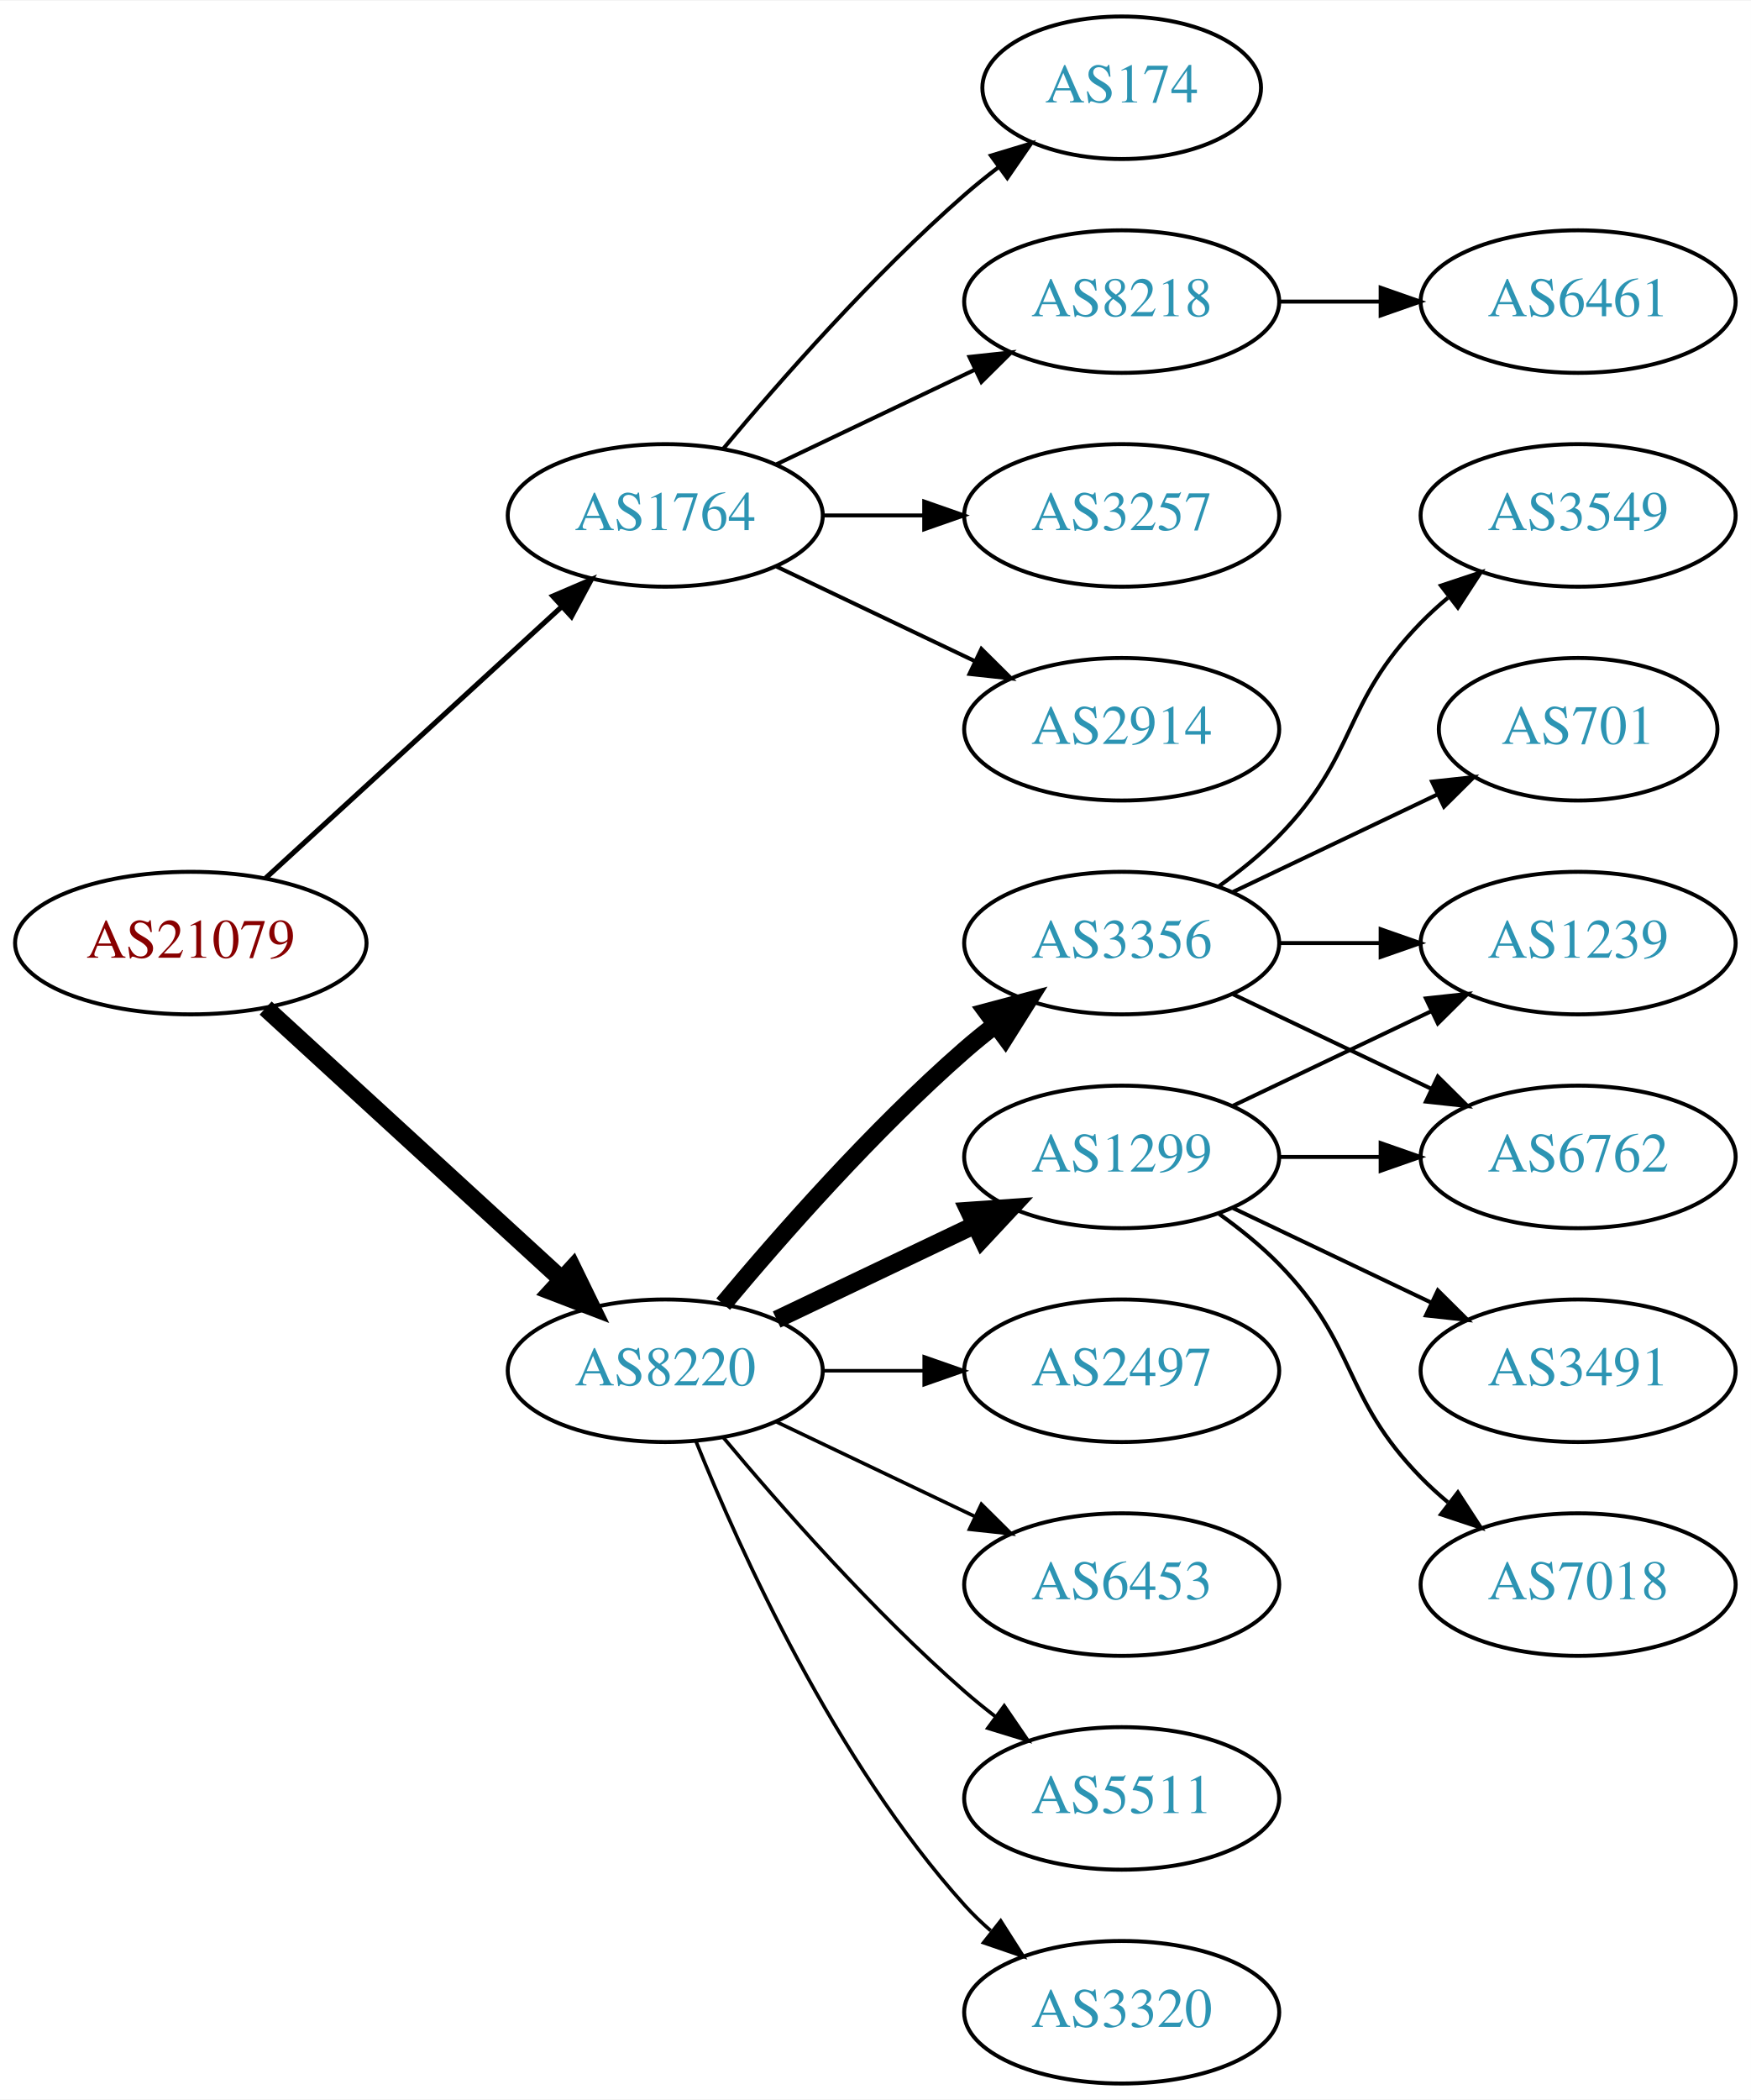
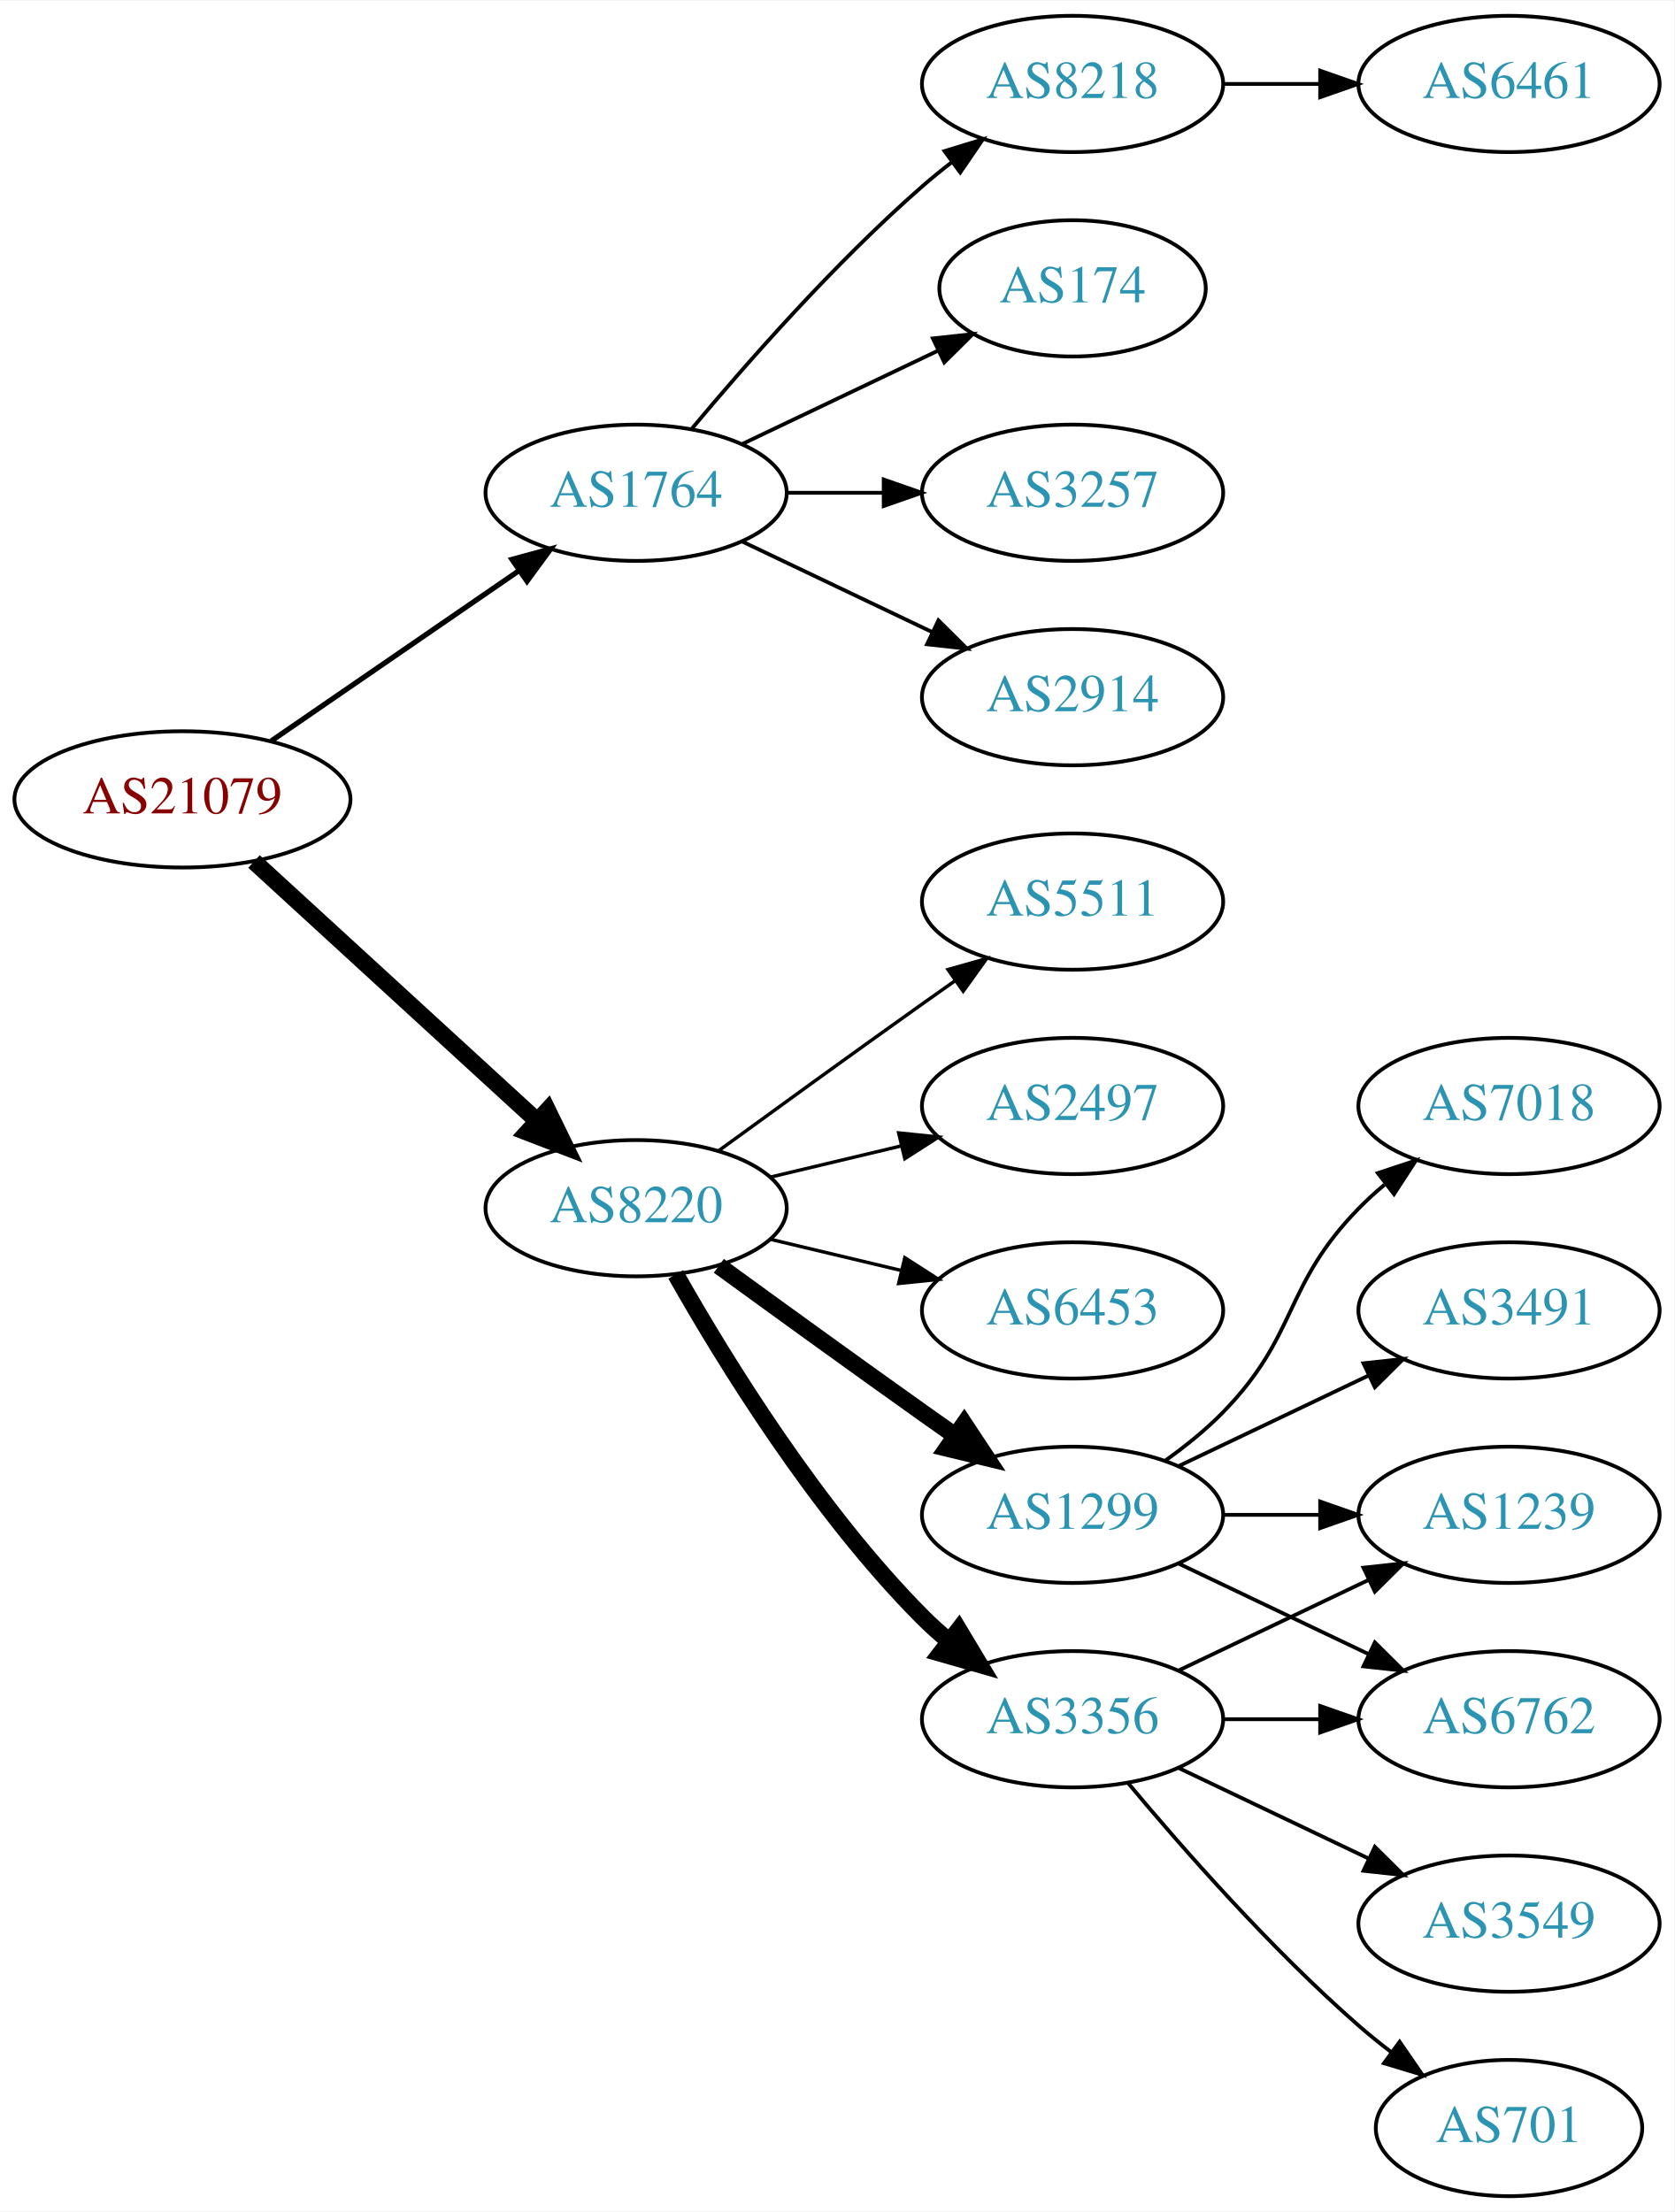
- <svg xmlns="http://www.w3.org/2000/svg" xmlns:xlink="http://www.w3.org/1999/xlink" width="442pt" height="530pt" viewBox="0.00 0.00 442.27 530.00">
-   <g id="graph0" class="graph" transform="scale(1 1) rotate(0) translate(4 526)">
-     <polygon fill="white" stroke="none" points="-4,4 -4,-526 438.271,-526 438.271,4 -4,4" />
+ <svg xmlns="http://www.w3.org/2000/svg" xmlns:xlink="http://www.w3.org/1999/xlink" width="442pt" height="584pt" viewBox="0.00 0.00 442.27 584.00">
+   <g id="graph0" class="graph" transform="scale(1 1) rotate(0) translate(4 580)">
+     <polygon fill="white" stroke="none" points="-4,4 -4,-580 438.271,-580 438.271,4 -4,4" />
    <g id="node1" class="node">
      <g id="a_node1">
        <a xlink:href="/asn/21079" xlink:title="AS21079 ~ Vienna, AT [AT]">
-           <ellipse fill="#ffffff" stroke="black" cx="44.196" cy="-288" rx="44.393" ry="18" />
-           <text text-anchor="middle" x="44.196" y="-284.3" font-family="Times,serif" font-size="14.00" fill="#880000">AS21079</text>
+           <ellipse fill="#ffffff" stroke="black" cx="44.196" cy="-369" rx="44.393" ry="18" />
+           <text text-anchor="middle" x="44.196" y="-365.3" font-family="Times,serif" font-size="14.00" fill="#880000">AS21079</text>
        </a>
      </g>
    </g>
    <g id="node2" class="node">
      <g id="a_node2">
        <a xlink:href="/asn/1764" xlink:title="AS1764 ~ NEXTLAYER-AS [AT]">
-           <ellipse fill="#ffffff" stroke="black" cx="164.039" cy="-396" rx="39.794" ry="18" />
-           <text text-anchor="middle" x="164.039" y="-392.3" font-family="Times,serif" font-size="14.00" fill="#2c94b3">AS1764</text>
+           <ellipse fill="#ffffff" stroke="black" cx="164.039" cy="-450" rx="39.794" ry="18" />
+           <text text-anchor="middle" x="164.039" y="-446.3" font-family="Times,serif" font-size="14.00" fill="#2c94b3">AS1764</text>
        </a>
      </g>
    </g>
    <g id="edge1" class="edge">
-       <path fill="none" stroke="black" stroke-width="1.286" d="M63.094,-304.403C83.022,-322.667 115.38,-352.322 137.857,-372.921" />
-       <polygon fill="black" stroke="black" stroke-width="1.286" points="135.622,-375.62 145.359,-379.797 140.351,-370.46 135.622,-375.62" />
+       <path fill="none" stroke="black" stroke-width="1.385" d="M67.639,-384.426C86.22,-397.198 112.781,-415.455 133.161,-429.463" />
+       <polygon fill="black" stroke="black" stroke-width="1.385" points="131.251,-432.398 141.475,-435.178 135.216,-426.629 131.251,-432.398" />
    </g>
    <g id="node3" class="node">
      <g id="a_node3">
        <a xlink:href="/asn/8220" xlink:title="AS8220 ~ COLT [GB]">
-           <ellipse fill="#ffffff" stroke="black" cx="164.039" cy="-180" rx="39.794" ry="18" />
-           <text text-anchor="middle" x="164.039" y="-176.3" font-family="Times,serif" font-size="14.00" fill="#2c94b3">AS8220</text>
+           <ellipse fill="#ffffff" stroke="black" cx="164.039" cy="-261" rx="39.794" ry="18" />
+           <text text-anchor="middle" x="164.039" y="-257.3" font-family="Times,serif" font-size="14.00" fill="#2c94b3">AS8220</text>
        </a>
      </g>
    </g>
    <g id="edge2" class="edge">
-       <path fill="none" stroke="black" stroke-width="4.5" d="M63.094,-271.597C83.022,-253.333 115.38,-223.678 137.857,-203.079" />
-       <polygon fill="black" stroke="black" stroke-width="4.5" points="140.647,-205.863 145.359,-196.203 135.326,-200.057 140.647,-205.863" />
+       <path fill="none" stroke="black" stroke-width="4.5" d="M63.094,-352.597C83.022,-334.333 115.38,-304.678 137.857,-284.079" />
+       <polygon fill="black" stroke="black" stroke-width="4.5" points="140.647,-286.863 145.359,-277.203 135.326,-281.057 140.647,-286.863" />
    </g>
    <g id="node4" class="node">
      <g id="a_node4">
-         <a xlink:href="/asn/3257" xlink:title="AS3257 ~ GTT [DE]">
+         <a xlink:href="/asn/2914" xlink:title="AS2914 ~ NTT America, Inc. [US]">
          <ellipse fill="#ffffff" stroke="black" cx="279.332" cy="-396" rx="39.794" ry="18" />
-           <text text-anchor="middle" x="279.332" y="-392.3" font-family="Times,serif" font-size="14.00" fill="#2c94b3">AS3257</text>
+           <text text-anchor="middle" x="279.332" y="-392.3" font-family="Times,serif" font-size="14.00" fill="#2c94b3">AS2914</text>
        </a>
      </g>
    </g>
    <g id="edge3" class="edge">
-       <path fill="none" stroke="black" d="M203.711,-396C211.914,-396 220.678,-396 229.21,-396" />
-       <polygon fill="black" stroke="black" points="229.449,-399.5 239.449,-396 229.449,-392.5 229.449,-399.5" />
+       <path fill="none" stroke="black" d="M192.175,-437.066C207.169,-429.919 225.99,-420.948 242.213,-413.215" />
+       <polygon fill="black" stroke="black" points="243.895,-416.291 251.417,-408.829 240.884,-409.972 243.895,-416.291" />
    </g>
    <g id="node5" class="node">
      <g id="a_node5">
-         <a xlink:href="/asn/2914" xlink:title="AS2914 ~ NTT America, Inc. [US]">
-           <ellipse fill="#ffffff" stroke="black" cx="279.332" cy="-342" rx="39.794" ry="18" />
-           <text text-anchor="middle" x="279.332" y="-338.3" font-family="Times,serif" font-size="14.00" fill="#2c94b3">AS2914</text>
+         <a xlink:href="/asn/8218" xlink:title="AS8218 ~ legacy Neotelecoms [FR]">
+           <ellipse fill="#ffffff" stroke="black" cx="279.332" cy="-558" rx="39.794" ry="18" />
+           <text text-anchor="middle" x="279.332" y="-554.3" font-family="Times,serif" font-size="14.00" fill="#2c94b3">AS8218</text>
        </a>
      </g>
    </g>
    <g id="edge4" class="edge">
-       <path fill="none" stroke="black" d="M192.175,-383.066C207.169,-375.919 225.99,-366.948 242.213,-359.215" />
-       <polygon fill="black" stroke="black" points="243.895,-362.291 251.417,-354.829 240.884,-355.972 243.895,-362.291" />
+       <path fill="none" stroke="black" d="M178.669,-466.817C192.951,-483.929 216.498,-510.745 239.685,-531 242.151,-533.154 244.789,-535.294 247.487,-537.372" />
+       <polygon fill="black" stroke="black" points="245.512,-540.264 255.641,-543.37 249.66,-534.625 245.512,-540.264" />
    </g>
    <g id="node6" class="node">
      <g id="a_node6">
        <a xlink:href="/asn/174" xlink:title="AS174 ~ Cogent Communications [US]">
          <ellipse fill="#ffffff" stroke="black" cx="279.332" cy="-504" rx="35.194" ry="18" />
          <text text-anchor="middle" x="279.332" y="-500.3" font-family="Times,serif" font-size="14.00" fill="#2c94b3">AS174</text>
        </a>
      </g>
    </g>
    <g id="edge5" class="edge">
-       <path fill="none" stroke="black" d="M178.669,-412.817C192.951,-429.929 216.498,-456.745 239.685,-477 242.355,-479.332 245.228,-481.648 248.158,-483.886" />
-       <polygon fill="black" stroke="black" points="246.309,-486.87 256.449,-489.939 250.436,-481.216 246.309,-486.87" />
+       <path fill="none" stroke="black" d="M192.175,-462.934C207.607,-470.29 227.092,-479.577 243.628,-487.459" />
+       <polygon fill="black" stroke="black" points="242.436,-490.768 252.969,-491.911 245.448,-484.449 242.436,-490.768" />
    </g>
    <g id="node7" class="node">
      <g id="a_node7">
-         <a xlink:href="/asn/8218" xlink:title="AS8218 ~ legacy Neotelecoms [FR]">
+         <a xlink:href="/asn/3257" xlink:title="AS3257 ~ GTT [DE]">
          <ellipse fill="#ffffff" stroke="black" cx="279.332" cy="-450" rx="39.794" ry="18" />
-           <text text-anchor="middle" x="279.332" y="-446.3" font-family="Times,serif" font-size="14.00" fill="#2c94b3">AS8218</text>
+           <text text-anchor="middle" x="279.332" y="-446.3" font-family="Times,serif" font-size="14.00" fill="#2c94b3">AS3257</text>
        </a>
      </g>
    </g>
    <g id="edge6" class="edge">
-       <path fill="none" stroke="black" d="M192.175,-408.934C207.169,-416.081 225.99,-425.052 242.213,-432.785" />
-       <polygon fill="black" stroke="black" points="240.884,-436.028 251.417,-437.171 243.895,-429.709 240.884,-436.028" />
+       <path fill="none" stroke="black" d="M203.711,-450C211.914,-450 220.678,-450 229.21,-450" />
+       <polygon fill="black" stroke="black" points="229.449,-453.5 239.449,-450 229.449,-446.5 229.449,-453.5" />
    </g>
    <g id="node9" class="node">
      <g id="a_node9">
-         <a xlink:href="/asn/1299" xlink:title="AS1299 ~ Telia Carrier [EU]">
+         <a xlink:href="/asn/6453" xlink:title="AS6453 ~ TATA COMMUNICATIONS (AMERICA) INC [US]">
          <ellipse fill="#ffffff" stroke="black" cx="279.332" cy="-234" rx="39.794" ry="18" />
-           <text text-anchor="middle" x="279.332" y="-230.3" font-family="Times,serif" font-size="14.00" fill="#2c94b3">AS1299</text>
+           <text text-anchor="middle" x="279.332" y="-230.3" font-family="Times,serif" font-size="14.00" fill="#2c94b3">AS6453</text>
        </a>
      </g>
    </g>
    <g id="edge8" class="edge">
-       <path fill="none" stroke="black" stroke-width="4.5" d="M192.175,-192.934C207.169,-200.081 225.99,-209.052 242.213,-216.785" />
-       <polygon fill="black" stroke="black" stroke-width="4.5" points="240.695,-220.423 251.417,-221.171 244.084,-213.314 240.695,-220.423" />
+       <path fill="none" stroke="black" stroke-width="0.9" d="M199.646,-252.752C210.517,-250.162 222.671,-247.265 234.114,-244.538" />
+       <polygon fill="black" stroke="black" stroke-width="0.9" points="235.02,-247.92 243.936,-242.197 233.397,-241.111 235.02,-247.92" />
    </g>
    <g id="node10" class="node">
      <g id="a_node10">
        <a xlink:href="/asn/3356" xlink:title="AS3356 ~ Level 3 Parent, LLC [US]">
-           <ellipse fill="#ffffff" stroke="black" cx="279.332" cy="-288" rx="39.794" ry="18" />
-           <text text-anchor="middle" x="279.332" y="-284.3" font-family="Times,serif" font-size="14.00" fill="#2c94b3">AS3356</text>
+           <ellipse fill="#ffffff" stroke="black" cx="279.332" cy="-126" rx="39.794" ry="18" />
+           <text text-anchor="middle" x="279.332" y="-122.3" font-family="Times,serif" font-size="14.00" fill="#2c94b3">AS3356</text>
        </a>
      </g>
    </g>
    <g id="edge9" class="edge">
-       <path fill="none" stroke="black" stroke-width="4.5" d="M178.669,-196.817C192.951,-213.929 216.498,-240.745 239.685,-261 242.151,-263.154 244.789,-265.294 247.487,-267.372" />
-       <polygon fill="black" stroke="black" stroke-width="4.5" points="245.252,-270.616 255.641,-273.37 249.919,-264.273 245.252,-270.616" />
+       <path fill="none" stroke="black" stroke-width="4.5" d="M174.498,-243.51C187.28,-220.904 211.712,-181.114 239.685,-153 241.796,-150.879 244.092,-148.812 246.477,-146.829" />
+       <polygon fill="black" stroke="black" stroke-width="4.5" points="249.259,-149.657 254.793,-140.444 244.463,-143.411 249.259,-149.657" />
    </g>
    <g id="node11" class="node">
      <g id="a_node11">
-         <a xlink:href="/asn/2497" xlink:title="AS2497 ~ Internet Initiative Japan Inc. [JP]">
+         <a xlink:href="/asn/1299" xlink:title="AS1299 ~ Telia Carrier [EU]">
          <ellipse fill="#ffffff" stroke="black" cx="279.332" cy="-180" rx="39.794" ry="18" />
-           <text text-anchor="middle" x="279.332" y="-176.3" font-family="Times,serif" font-size="14.00" fill="#2c94b3">AS2497</text>
+           <text text-anchor="middle" x="279.332" y="-176.3" font-family="Times,serif" font-size="14.00" fill="#2c94b3">AS1299</text>
        </a>
      </g>
    </g>
    <g id="edge10" class="edge">
-       <path fill="none" stroke="black" stroke-width="0.9" d="M203.711,-180C211.914,-180 220.678,-180 229.21,-180" />
-       <polygon fill="black" stroke="black" stroke-width="0.9" points="229.449,-183.5 239.449,-180 229.449,-176.5 229.449,-183.5" />
+       <path fill="none" stroke="black" stroke-width="4.5" d="M185.887,-245.778C200.821,-234.909 221.435,-219.975 239.685,-207 242.506,-204.995 245.449,-202.915 248.397,-200.841" />
+       <polygon fill="black" stroke="black" stroke-width="4.5" points="250.694,-204.039 256.621,-195.074 246.173,-197.591 250.694,-204.039" />
    </g>
    <g id="node12" class="node">
      <g id="a_node12">
-         <a xlink:href="/asn/6453" xlink:title="AS6453 ~ TATA COMMUNICATIONS (AMERICA) INC [US]">
-           <ellipse fill="#ffffff" stroke="black" cx="279.332" cy="-126" rx="39.794" ry="18" />
-           <text text-anchor="middle" x="279.332" y="-122.3" font-family="Times,serif" font-size="14.00" fill="#2c94b3">AS6453</text>
+         <a xlink:href="/asn/5511" xlink:title="AS5511 ~ Orange S.A. [FR]">
+           <ellipse fill="#ffffff" stroke="black" cx="279.332" cy="-342" rx="39.794" ry="18" />
+           <text text-anchor="middle" x="279.332" y="-338.3" font-family="Times,serif" font-size="14.00" fill="#2c94b3">AS5511</text>
        </a>
      </g>
    </g>
    <g id="edge11" class="edge">
-       <path fill="none" stroke="black" stroke-width="0.9" d="M192.175,-167.066C207.169,-159.919 225.99,-150.948 242.213,-143.215" />
-       <polygon fill="black" stroke="black" stroke-width="0.9" points="243.895,-146.291 251.417,-138.829 240.884,-139.972 243.895,-146.291" />
+       <path fill="none" stroke="black" stroke-width="0.9" d="M185.887,-276.222C200.821,-287.091 221.435,-302.025 239.685,-315 242.506,-317.005 245.449,-319.085 248.397,-321.159" />
+       <polygon fill="black" stroke="black" stroke-width="0.9" points="246.424,-324.05 256.621,-326.926 250.443,-318.319 246.424,-324.05" />
    </g>
    <g id="node13" class="node">
      <g id="a_node13">
-         <a xlink:href="/asn/5511" xlink:title="AS5511 ~ Orange S.A. [FR]">
-           <ellipse fill="#ffffff" stroke="black" cx="279.332" cy="-72" rx="39.794" ry="18" />
-           <text text-anchor="middle" x="279.332" y="-68.3" font-family="Times,serif" font-size="14.00" fill="#2c94b3">AS5511</text>
+         <a xlink:href="/asn/2497" xlink:title="AS2497 ~ Internet Initiative Japan Inc. [JP]">
+           <ellipse fill="#ffffff" stroke="black" cx="279.332" cy="-288" rx="39.794" ry="18" />
+           <text text-anchor="middle" x="279.332" y="-284.3" font-family="Times,serif" font-size="14.00" fill="#2c94b3">AS2497</text>
        </a>
      </g>
    </g>
    <g id="edge12" class="edge">
-       <path fill="none" stroke="black" stroke-width="0.9" d="M178.669,-163.183C192.951,-146.071 216.498,-119.255 239.685,-99 242.151,-96.846 244.789,-94.706 247.487,-92.628" />
-       <polygon fill="black" stroke="black" stroke-width="0.9" points="249.66,-95.375 255.641,-86.63 245.512,-89.736 249.66,-95.375" />
-     </g>
-     <g id="node14" class="node">
-       <g id="a_node14">
-         <a xlink:href="/asn/3320" xlink:title="AS3320 ~ DTAG [DE]">
-           <ellipse fill="#ffffff" stroke="black" cx="279.332" cy="-18" rx="39.794" ry="18" />
-           <text text-anchor="middle" x="279.332" y="-14.3" font-family="Times,serif" font-size="14.00" fill="#2c94b3">AS3320</text>
-         </a>
-       </g>
-     </g>
-     <g id="edge13" class="edge">
-       <path fill="none" stroke="black" stroke-width="0.9" d="M171.786,-162.213C182.837,-134.757 206.891,-81.422 239.685,-45 241.688,-42.776 243.906,-40.637 246.239,-38.603" />
-       <polygon fill="black" stroke="black" stroke-width="0.9" points="248.769,-41.065 254.458,-32.127 244.437,-35.567 248.769,-41.065" />
+       <path fill="none" stroke="black" stroke-width="0.9" d="M199.646,-269.248C210.517,-271.838 222.671,-274.735 234.114,-277.462" />
+       <polygon fill="black" stroke="black" stroke-width="0.9" points="233.397,-280.889 243.936,-279.803 235.02,-274.08 233.397,-280.889" />
    </g>
    <g id="node8" class="node">
      <g id="a_node8">
        <a xlink:href="/asn/6461" xlink:title="AS6461 ~ Zayo Bandwidth [US]">
-           <ellipse fill="#ffffff" stroke="black" cx="394.625" cy="-450" rx="39.794" ry="18" />
-           <text text-anchor="middle" x="394.625" y="-446.3" font-family="Times,serif" font-size="14.00" fill="#2c94b3">AS6461</text>
+           <ellipse fill="#ffffff" stroke="black" cx="394.625" cy="-558" rx="39.794" ry="18" />
+           <text text-anchor="middle" x="394.625" y="-554.3" font-family="Times,serif" font-size="14.00" fill="#2c94b3">AS6461</text>
        </a>
      </g>
    </g>
    <g id="edge7" class="edge">
-       <path fill="none" stroke="black" d="M319.004,-450C327.207,-450 335.971,-450 344.503,-450" />
-       <polygon fill="black" stroke="black" points="344.742,-453.5 354.742,-450 344.742,-446.5 344.742,-453.5" />
+       <path fill="none" stroke="black" d="M319.004,-558C327.207,-558 335.971,-558 344.503,-558" />
+       <polygon fill="black" stroke="black" points="344.742,-561.5 354.742,-558 344.742,-554.5 344.742,-561.5" />
+     </g>
+     <g id="node14" class="node">
+       <g id="a_node14">
+         <a xlink:href="/asn/6762" xlink:title="AS6762 ~ TELECOM ITALIA SPARKLE S.p.A. [IT]">
+           <ellipse fill="#ffffff" stroke="black" cx="394.625" cy="-126" rx="39.794" ry="18" />
+           <text text-anchor="middle" x="394.625" y="-122.3" font-family="Times,serif" font-size="14.00" fill="#2c94b3">AS6762</text>
+         </a>
+       </g>
+     </g>
+     <g id="edge13" class="edge">
+       <path fill="none" stroke="black" d="M319.004,-126C327.207,-126 335.971,-126 344.503,-126" />
+       <polygon fill="black" stroke="black" points="344.742,-129.5 354.742,-126 344.742,-122.5 344.742,-129.5" />
    </g>
    <g id="node15" class="node">
      <g id="a_node15">
-         <a xlink:href="/asn/6762" xlink:title="AS6762 ~ TELECOM ITALIA SPARKLE S.p.A. [IT]">
-           <ellipse fill="#ffffff" stroke="black" cx="394.625" cy="-234" rx="39.794" ry="18" />
-           <text text-anchor="middle" x="394.625" y="-230.3" font-family="Times,serif" font-size="14.00" fill="#2c94b3">AS6762</text>
+         <a xlink:href="/asn/701" xlink:title="AS701 ~ UUNET [US]">
+           <ellipse fill="#ffffff" stroke="black" cx="394.625" cy="-18" rx="35.194" ry="18" />
+           <text text-anchor="middle" x="394.625" y="-14.3" font-family="Times,serif" font-size="14.00" fill="#2c94b3">AS701</text>
        </a>
      </g>
    </g>
    <g id="edge14" class="edge">
-       <path fill="none" stroke="black" d="M319.004,-234C327.207,-234 335.971,-234 344.503,-234" />
-       <polygon fill="black" stroke="black" points="344.742,-237.5 354.742,-234 344.742,-230.5 344.742,-237.5" />
+       <path fill="none" stroke="black" d="M293.962,-109.183C308.244,-92.071 331.791,-65.255 354.978,-45 357.648,-42.668 360.521,-40.352 363.451,-38.114" />
+       <polygon fill="black" stroke="black" points="365.729,-40.784 371.742,-32.061 361.602,-35.13 365.729,-40.784" />
    </g>
    <g id="node16" class="node">
      <g id="a_node16">
-         <a xlink:href="/asn/7018" xlink:title="AS7018 ~ AT&amp;T Services, Inc. [US]">
-           <ellipse fill="#ffffff" stroke="black" cx="394.625" cy="-126" rx="39.794" ry="18" />
-           <text text-anchor="middle" x="394.625" y="-122.3" font-family="Times,serif" font-size="14.00" fill="#2c94b3">AS7018</text>
+         <a xlink:href="/asn/3549" xlink:title="AS3549 ~ Level 3 Parent, LLC [US]">
+           <ellipse fill="#ffffff" stroke="black" cx="394.625" cy="-72" rx="39.794" ry="18" />
+           <text text-anchor="middle" x="394.625" y="-68.3" font-family="Times,serif" font-size="14.00" fill="#2c94b3">AS3549</text>
        </a>
      </g>
    </g>
    <g id="edge15" class="edge">
-       <path fill="none" stroke="black" d="M303.926,-219.611C309.182,-215.852 314.513,-211.563 318.978,-207 339.151,-186.383 334.806,-173.617 354.978,-153 357.071,-150.861 359.354,-148.782 361.731,-146.79" />
-       <polygon fill="black" stroke="black" points="364.249,-149.268 370.031,-140.389 359.974,-143.725 364.249,-149.268" />
+       <path fill="none" stroke="black" d="M307.468,-113.066C322.462,-105.919 341.283,-96.948 357.506,-89.215" />
+       <polygon fill="black" stroke="black" points="359.188,-92.291 366.71,-84.829 356.177,-85.972 359.188,-92.291" />
    </g>
    <g id="node17" class="node">
      <g id="a_node17">
        <a xlink:href="/asn/1239" xlink:title="AS1239 ~ Sprint [US]">
-           <ellipse fill="#ffffff" stroke="black" cx="394.625" cy="-288" rx="39.794" ry="18" />
-           <text text-anchor="middle" x="394.625" y="-284.3" font-family="Times,serif" font-size="14.00" fill="#2c94b3">AS1239</text>
+           <ellipse fill="#ffffff" stroke="black" cx="394.625" cy="-180" rx="39.794" ry="18" />
+           <text text-anchor="middle" x="394.625" y="-176.3" font-family="Times,serif" font-size="14.00" fill="#2c94b3">AS1239</text>
        </a>
      </g>
    </g>
    <g id="edge16" class="edge">
-       <path fill="none" stroke="black" d="M307.468,-246.934C322.462,-254.081 341.283,-263.052 357.506,-270.785" />
-       <polygon fill="black" stroke="black" points="356.177,-274.028 366.71,-275.171 359.188,-267.709 356.177,-274.028" />
+       <path fill="none" stroke="black" d="M307.468,-138.934C322.462,-146.081 341.283,-155.052 357.506,-162.785" />
+       <polygon fill="black" stroke="black" points="356.177,-166.028 366.71,-167.171 359.188,-159.709 356.177,-166.028" />
+     </g>
+     <g id="edge20" class="edge">
+       <path fill="none" stroke="black" d="M307.468,-167.066C322.462,-159.919 341.283,-150.948 357.506,-143.215" />
+       <polygon fill="black" stroke="black" points="359.188,-146.291 366.71,-138.829 356.177,-139.972 359.188,-146.291" />
+     </g>
+     <g id="edge17" class="edge">
+       <path fill="none" stroke="black" d="M319.004,-180C327.207,-180 335.971,-180 344.503,-180" />
+       <polygon fill="black" stroke="black" points="344.742,-183.5 354.742,-180 344.742,-176.5 344.742,-183.5" />
    </g>
    <g id="node18" class="node">
      <g id="a_node18">
        <a xlink:href="/asn/3491" xlink:title="AS3491 ~ PCCW Global, Inc. [US]">
-           <ellipse fill="#ffffff" stroke="black" cx="394.625" cy="-180" rx="39.794" ry="18" />
-           <text text-anchor="middle" x="394.625" y="-176.3" font-family="Times,serif" font-size="14.00" fill="#2c94b3">AS3491</text>
-         </a>
-       </g>
-     </g>
-     <g id="edge17" class="edge">
-       <path fill="none" stroke="black" d="M307.468,-221.066C322.462,-213.919 341.283,-204.948 357.506,-197.215" />
-       <polygon fill="black" stroke="black" points="359.188,-200.291 366.71,-192.829 356.177,-193.972 359.188,-200.291" />
-     </g>
-     <g id="edge21" class="edge">
-       <path fill="none" stroke="black" d="M307.468,-275.066C322.462,-267.919 341.283,-258.948 357.506,-251.215" />
-       <polygon fill="black" stroke="black" points="359.188,-254.291 366.71,-246.829 356.177,-247.972 359.188,-254.291" />
-     </g>
-     <g id="edge20" class="edge">
-       <path fill="none" stroke="black" d="M319.004,-288C327.207,-288 335.971,-288 344.503,-288" />
-       <polygon fill="black" stroke="black" points="344.742,-291.5 354.742,-288 344.742,-284.5 344.742,-291.5" />
+           <ellipse fill="#ffffff" stroke="black" cx="394.625" cy="-234" rx="39.794" ry="18" />
+           <text text-anchor="middle" x="394.625" y="-230.3" font-family="Times,serif" font-size="14.00" fill="#2c94b3">AS3491</text>
+         </a>
+       </g>
+     </g>
+     <g id="edge18" class="edge">
+       <path fill="none" stroke="black" d="M307.468,-192.934C322.462,-200.081 341.283,-209.052 357.506,-216.785" />
+       <polygon fill="black" stroke="black" points="356.177,-220.028 366.71,-221.171 359.188,-213.709 356.177,-220.028" />
    </g>
    <g id="node19" class="node">
      <g id="a_node19">
-         <a xlink:href="/asn/701" xlink:title="AS701 ~ UUNET [US]">
-           <ellipse fill="#ffffff" stroke="black" cx="394.625" cy="-342" rx="35.194" ry="18" />
-           <text text-anchor="middle" x="394.625" y="-338.3" font-family="Times,serif" font-size="14.00" fill="#2c94b3">AS701</text>
-         </a>
-       </g>
-     </g>
-     <g id="edge18" class="edge">
-       <path fill="none" stroke="black" d="M307.468,-300.934C322.9,-308.29 342.385,-317.577 358.92,-325.459" />
-       <polygon fill="black" stroke="black" points="357.729,-328.768 368.262,-329.911 360.741,-322.449 357.729,-328.768" />
-     </g>
-     <g id="node20" class="node">
-       <g id="a_node20">
-         <a xlink:href="/asn/3549" xlink:title="AS3549 ~ Level 3 Parent, LLC [US]">
-           <ellipse fill="#ffffff" stroke="black" cx="394.625" cy="-396" rx="39.794" ry="18" />
-           <text text-anchor="middle" x="394.625" y="-392.3" font-family="Times,serif" font-size="14.00" fill="#2c94b3">AS3549</text>
+         <a xlink:href="/asn/7018" xlink:title="AS7018 ~ AT&amp;T Services, Inc. [US]">
+           <ellipse fill="#ffffff" stroke="black" cx="394.625" cy="-288" rx="39.794" ry="18" />
+           <text text-anchor="middle" x="394.625" y="-284.3" font-family="Times,serif" font-size="14.00" fill="#2c94b3">AS7018</text>
        </a>
      </g>
    </g>
    <g id="edge19" class="edge">
-       <path fill="none" stroke="black" d="M303.926,-302.389C309.182,-306.148 314.513,-310.437 318.978,-315 339.151,-335.617 334.806,-348.383 354.978,-369 357.071,-371.139 359.354,-373.218 361.731,-375.21" />
-       <polygon fill="black" stroke="black" points="359.974,-378.275 370.031,-381.611 364.249,-372.732 359.974,-378.275" />
+       <path fill="none" stroke="black" d="M303.926,-194.389C309.182,-198.148 314.513,-202.437 318.978,-207 339.151,-227.617 334.806,-240.383 354.978,-261 357.071,-263.139 359.354,-265.218 361.731,-267.21" />
+       <polygon fill="black" stroke="black" points="359.974,-270.275 370.031,-273.611 364.249,-264.732 359.974,-270.275" />
    </g>
  </g>
</svg>
